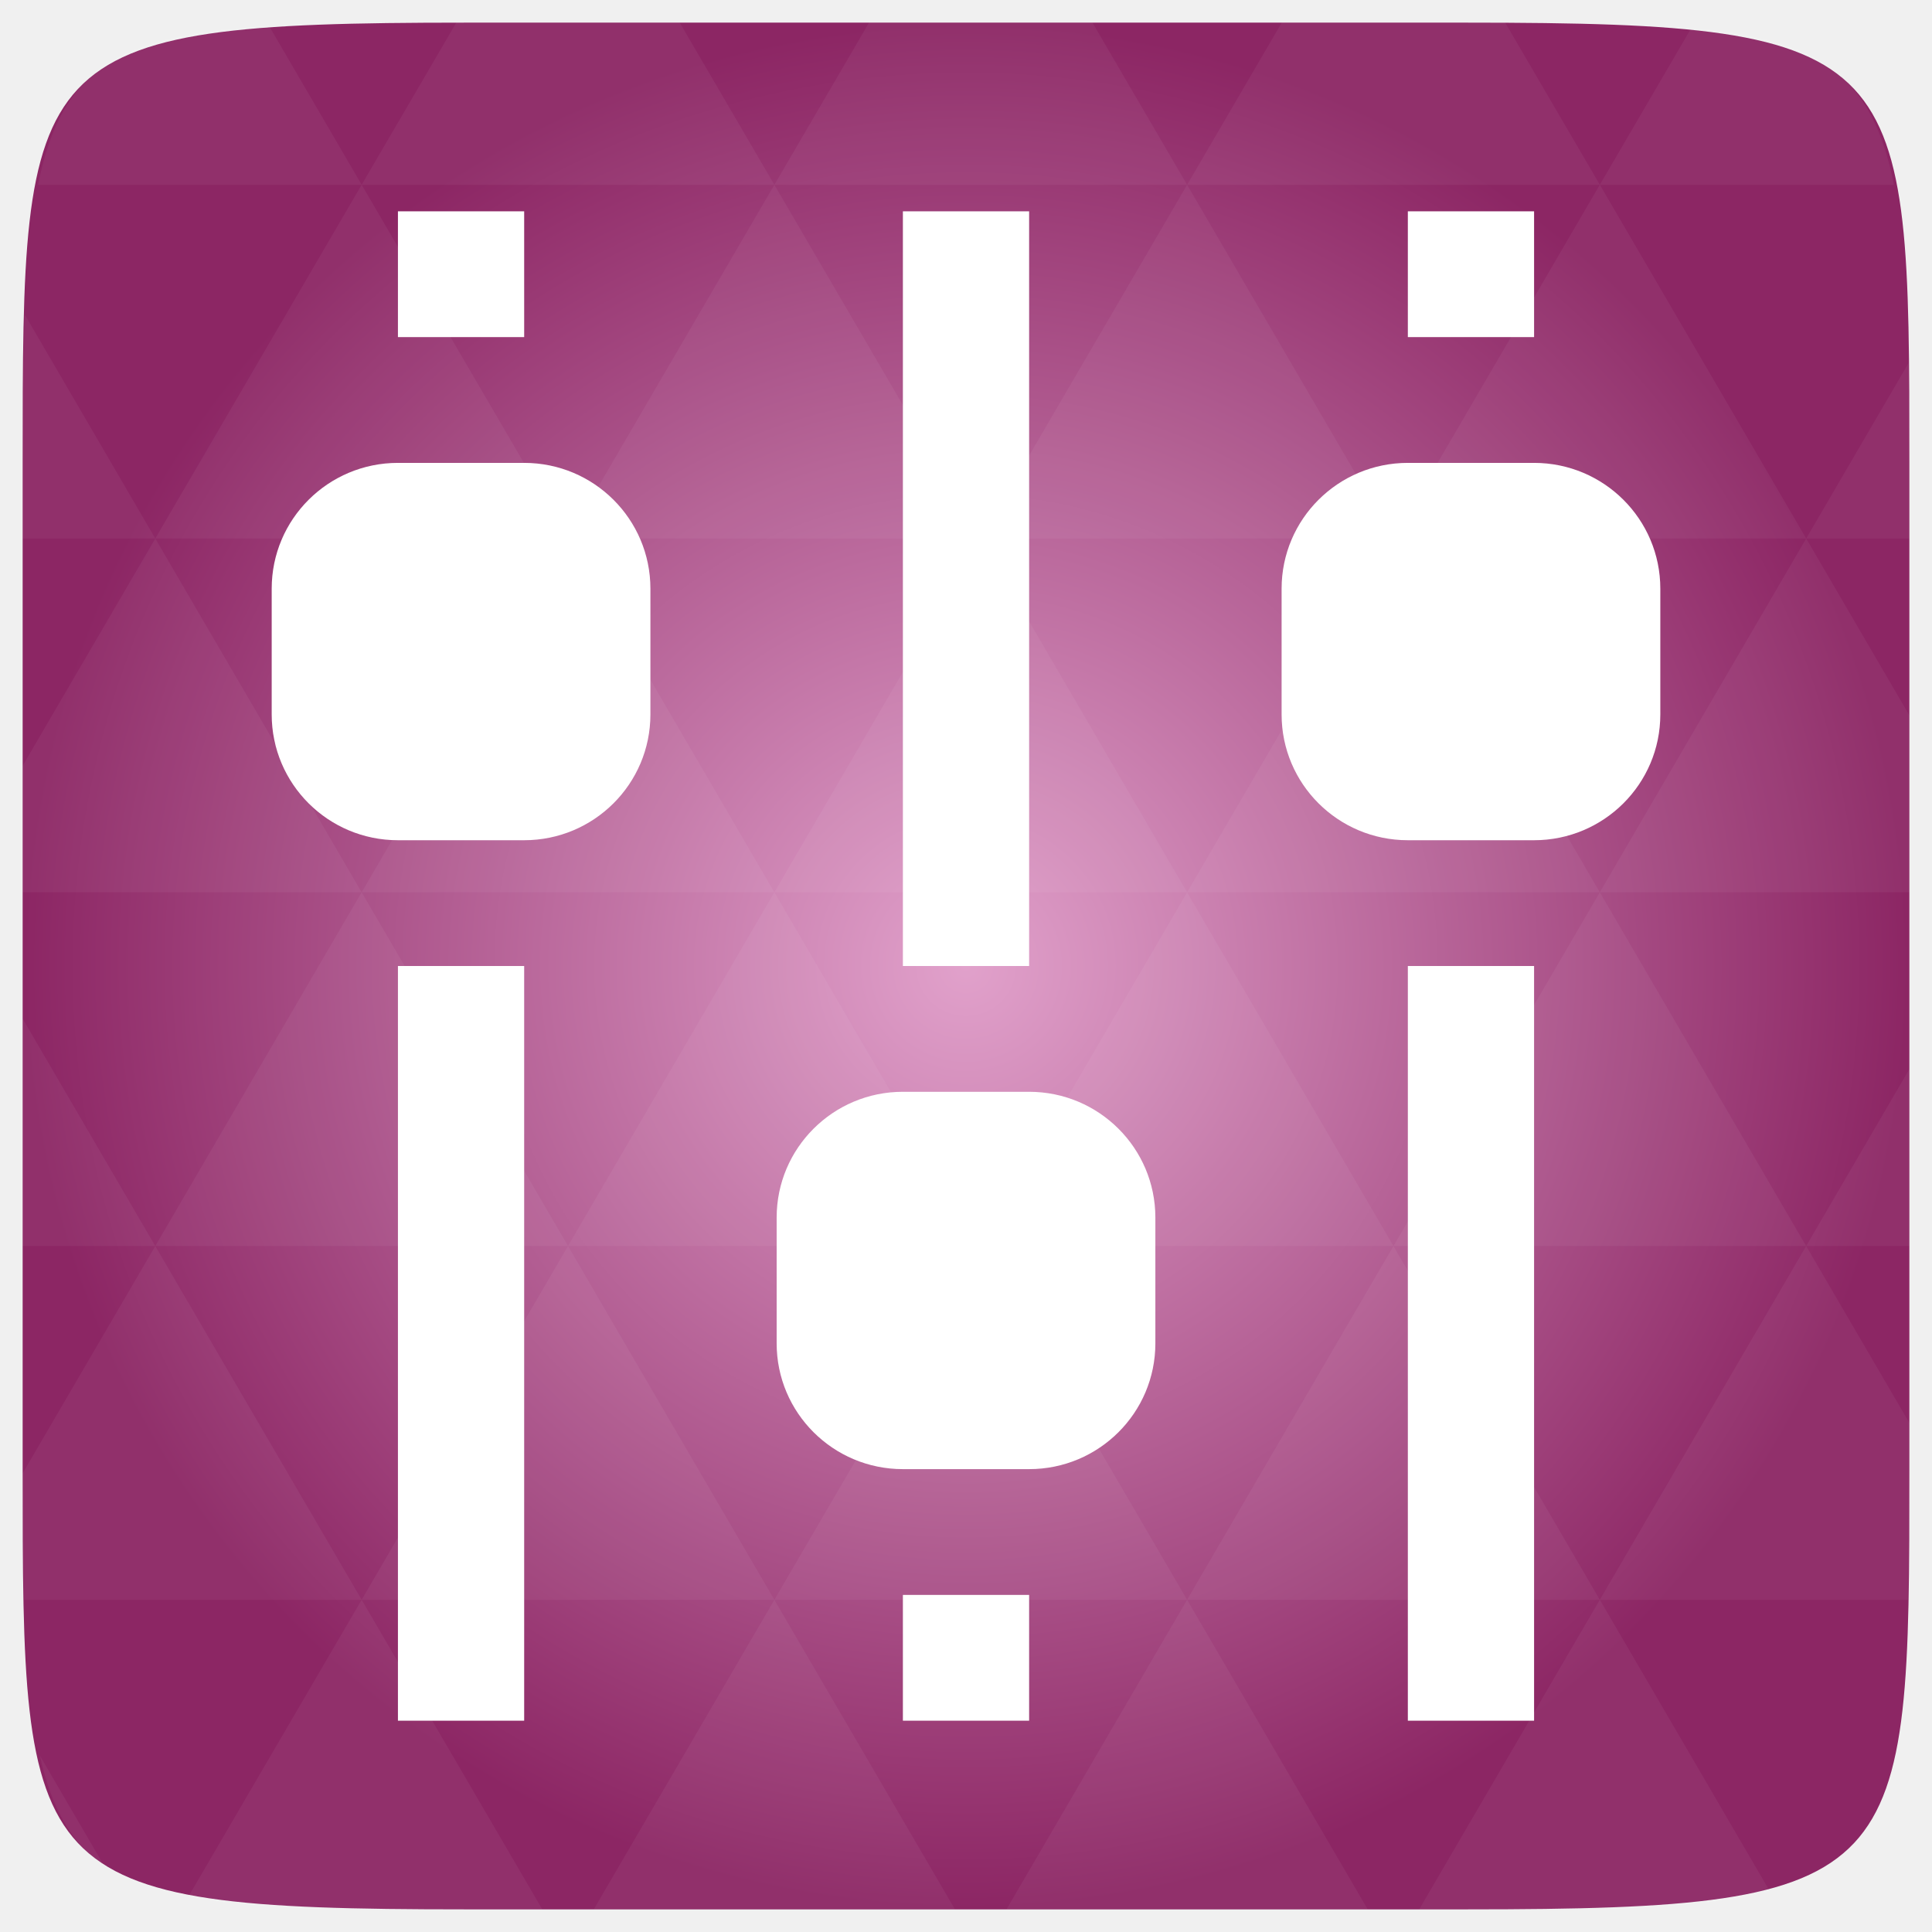
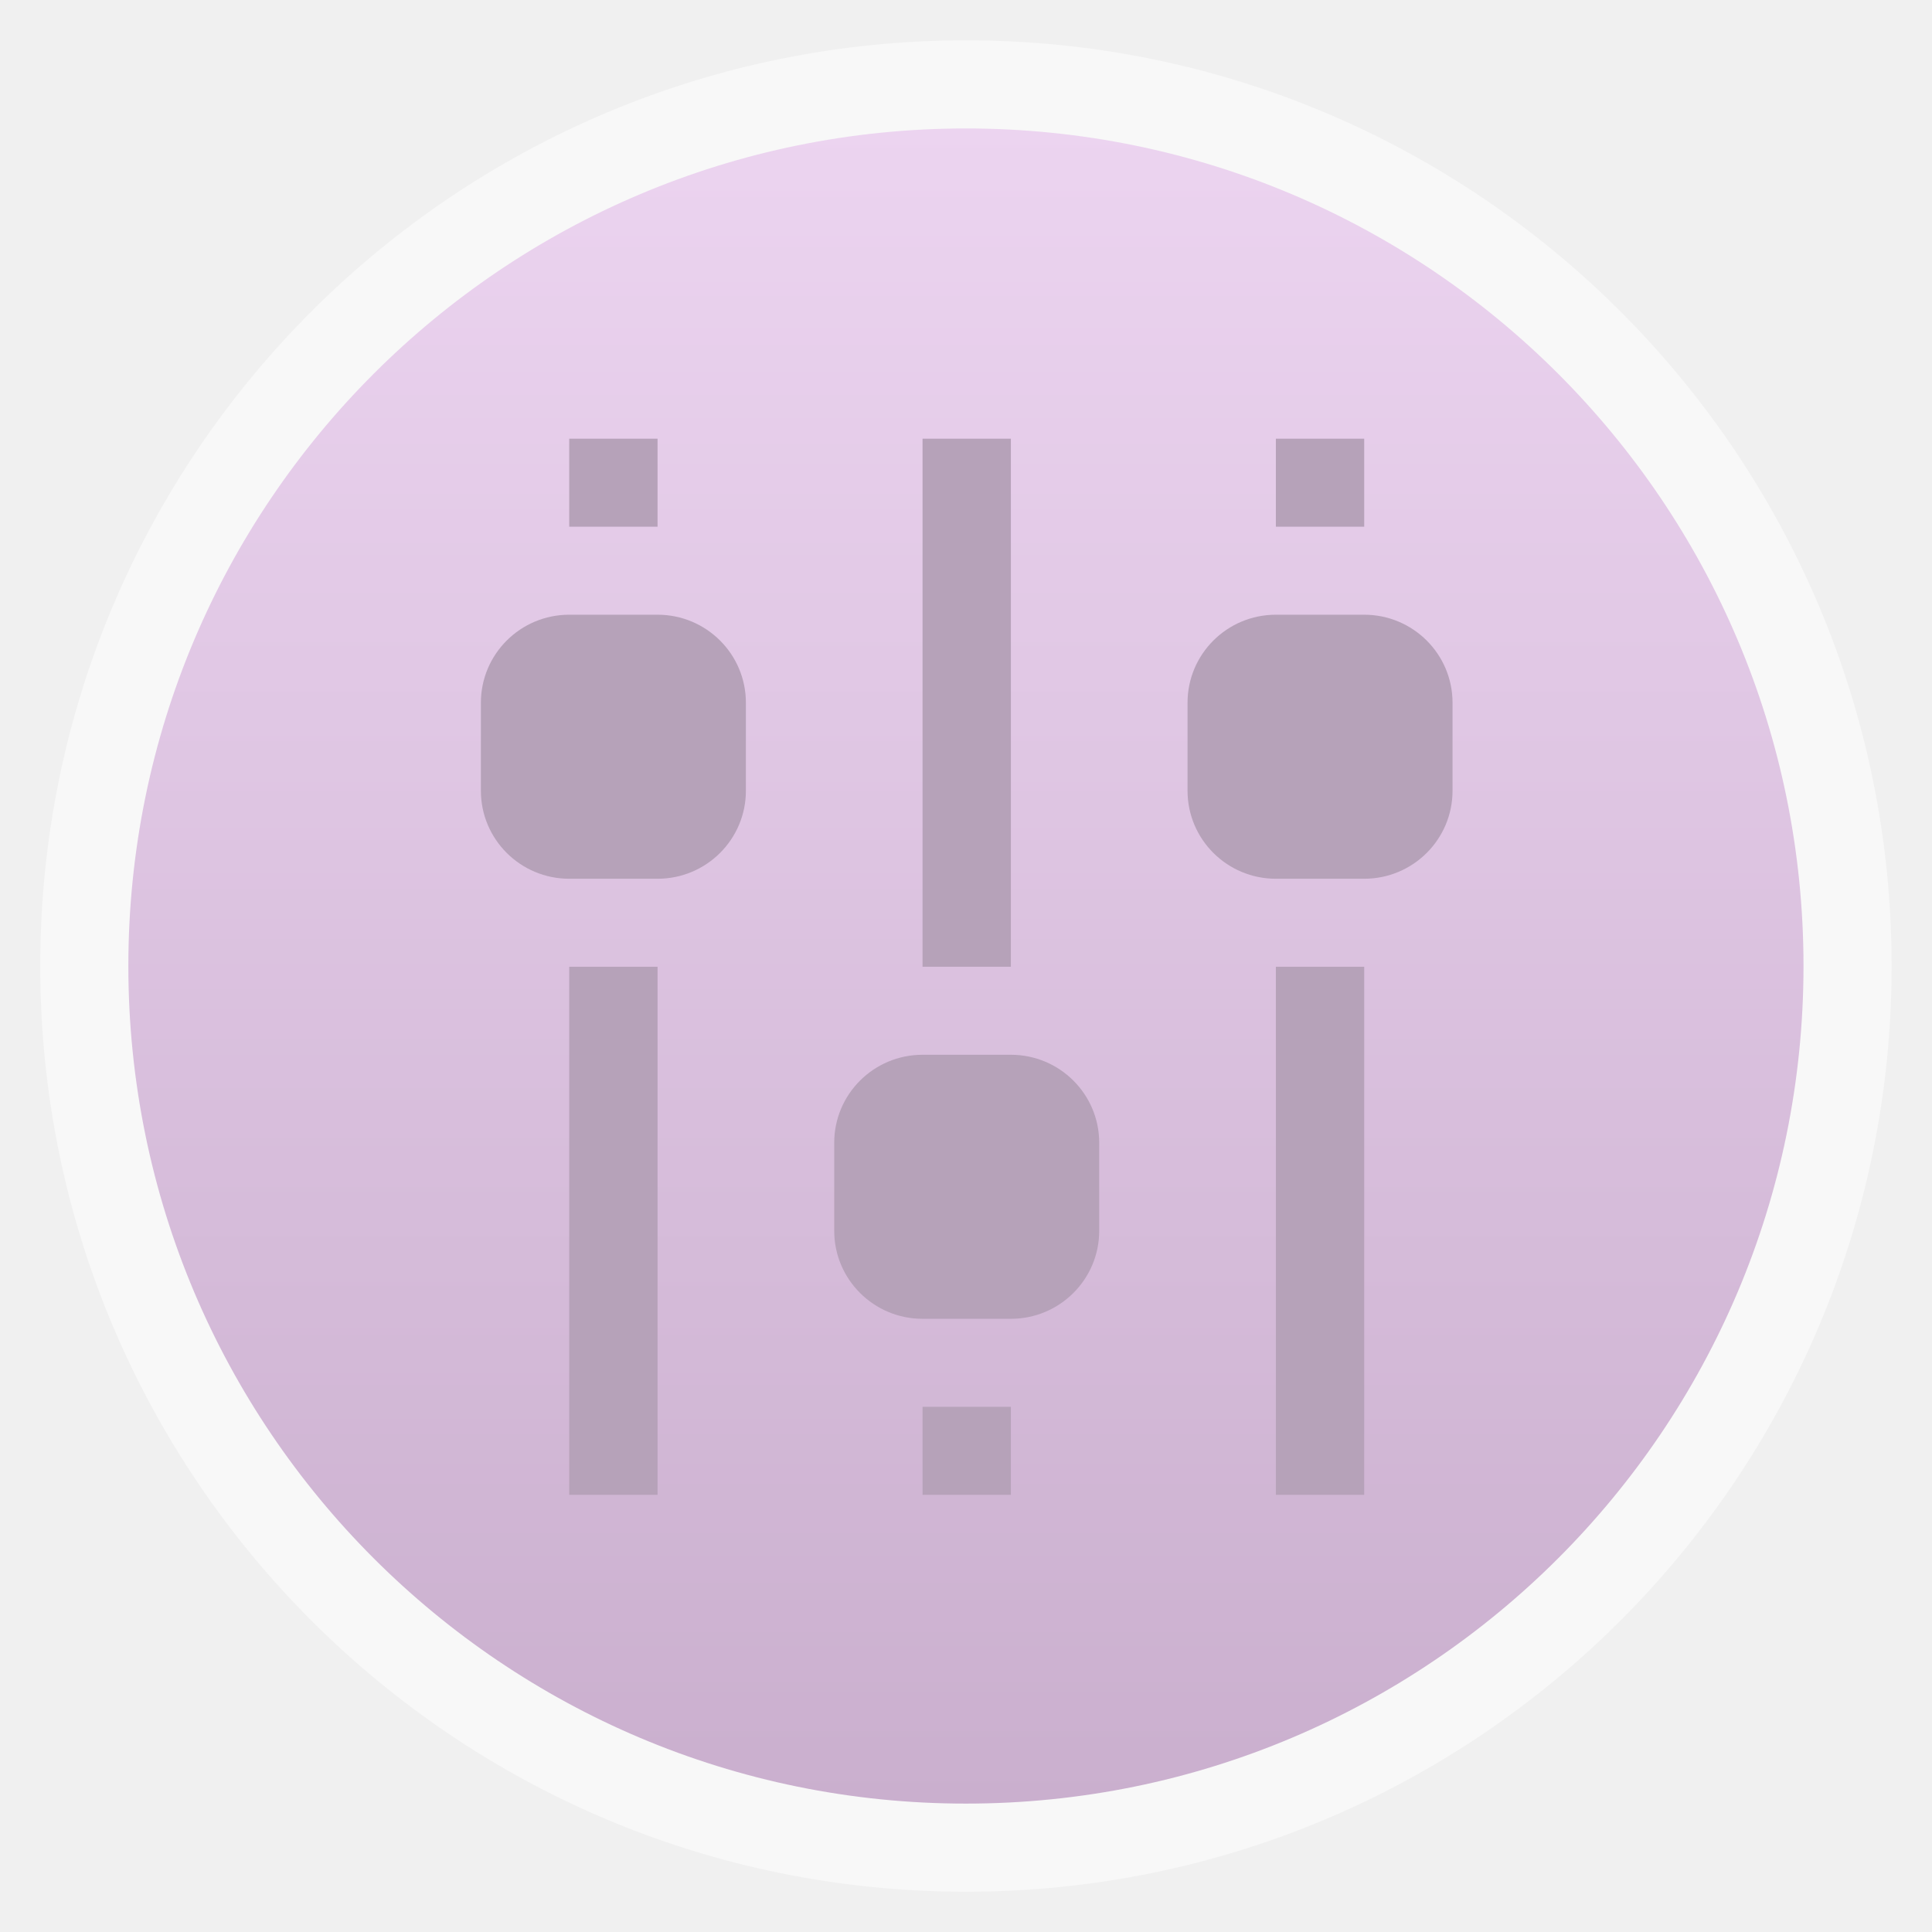
- <svg xmlns="http://www.w3.org/2000/svg" xmlns:xlink="http://www.w3.org/1999/xlink" viewBox="0 0 256 256">
-   <defs>
+ <svg xmlns="http://www.w3.org/2000/svg" xmlns:xlink="http://www.w3.org/1999/xlink" width="48" height="48" id="svg2" version="1.1" viewBox="0 0 13.547 13.547">
+   <defs id="defs4">
+     <linearGradient id="linearGradient4460">
+       <stop style="stop-color:#caafce;stop-opacity:1;" offset="0" id="stop4462" />
+       <stop style="stop-color:#ecd4f0;stop-opacity:1;" offset="1" id="stop4464" />
+     </linearGradient>
+     <linearGradient xlink:href="#linearGradient4460" id="linearGradient4500" gradientUnits="userSpaceOnUse" gradientTransform="matrix(1.095238,0,0,1.095238,-133.0018,-9.568666)" x1="128.261" y1="279.096" x2="128.261" y2="268.33" />
+     <linearGradient x2="0" gradientUnits="userSpaceOnUse" y2="1004.847" y1="1053.158" id="linearGradient3787" xlink:href="#linearGradient3896" />
+     <linearGradient id="linearGradient3896">
+       <stop id="stop3015" style="stop-color:#262626" offset="0" />
+       <stop id="stop3017" style="stop-color:#7b7b7b" offset="1" />
+     </linearGradient>
+     <radialGradient gradientUnits="userSpaceOnUse" xlink:href="#linearGradient3895-9-0-3-2-4-0" id="radialGradient4432" r="128" gradientTransform="matrix(0.97656,0,0,0.97656,-16.5349,-236.25)" cy="160" cx="148.004" />
    <linearGradient id="linearGradient3895-9-0-3-2-4-0">
-       <stop offset="0" style="stop-color:#e1a1cb" />
-       <stop offset="1" style="stop-color:#8c2664" />
+       <stop id="stop3783" style="stop-color:#e1a1cb" offset="0" />
+       <stop id="stop3785" style="stop-color:#8c2664" offset="1" />
    </linearGradient>
-     <radialGradient cx="148.004" cy="160" gradientTransform="matrix(.97656 0 0 .97656 -16.5349 -236.25)" r="128" id="radialGradient4432" xlink:href="#linearGradient3895-9-0-3-2-4-0" gradientUnits="userSpaceOnUse" />
  </defs>
-   <g transform="translate(0 208)">
-     <path style="fill:url(#radialGradient4432);color:#bebebe" d="m 253,-146.406 0,132.812 C 253,41.094 253,45 194.406,45 L 61.594,45 C 3,45 3,41.094 3,-13.594 l 0,-132.812 C 3,-201.094 3,-205 61.594,-205 l 132.812,0 C 253,-205 253,-201.094 253,-146.406 z" />
-   </g>
-   <g style="fill:#fff">
-     <g transform="translate(0 208)">
-       <path style="opacity:.05" d="m 204.08,44.994 c 13.555,-0.064 23.349,-0.435 30.457,-2.35 l -22.552,-38.665 -23.926,41.014 6.348,0 c 3.418,0 6.641,0.014 9.674,0 z m 7.904,-41.014 -27.344,-46.874 -27.344,46.874 54.688,0 z m 0,0 40.802,0 C 252.951,-1.204 253,-7.023 253,-13.598 l 0,-5.859 -13.672,-23.437 -27.344,46.874 z m 27.344,-46.874 -27.344,-46.874 -27.344,46.874 54.688,0 z m 0,0 13.672,0 0,-23.437 -13.672,23.437 z m -54.688,0 -27.344,-46.874 -27.344,46.874 54.688,0 z m -54.688,0 -27.344,46.874 54.688,0 -27.344,-46.874 z m 0,0 -27.344,-46.874 -27.344,46.874 54.688,0 z m -54.688,0 -27.344,46.874 54.688,0 -27.344,-46.874 z m 0,0 -27.344,-46.874 -27.344,46.874 54.688,0 z m -54.688,0 L 3,-12.774 c 0,6.226 0.056,11.798 0.214,16.754 l 44.708,0 -27.344,-46.874 z m 0,0 L 3,-73.014 l 0,30.12 17.578,0 z M 47.922,3.979 24.912,43.407 c 8.527,1.572 20.312,1.587 36.682,1.587 l 10.254,0 L 47.922,3.979 z m 0,-93.747 L 20.578,-136.642 3,-106.522 l 0,16.754 44.922,0 z m 0,0 54.688,0 -27.344,-46.874 -27.344,46.874 z m 27.344,-46.874 -27.344,-46.874 -27.344,46.874 54.688,0 z m 0,0 54.688,0 -27.344,-46.874 -27.344,46.874 z m 27.344,-46.874 -12.543,-21.484 -28.473,0 c -0.399,0 -0.736,-1e-5 -1.129,0 l -12.543,21.484 54.688,0 z m 0,0 54.688,0 -12.543,-21.484 -29.602,0 -12.543,21.484 z m 54.688,0 54.688,0 -12.543,-21.484 c -1.673,-0.002 -3.256,0 -5.035,0 l -24.567,0 -12.543,21.484 z m 0,0 -27.344,46.874 54.688,0 -27.344,-46.874 z m 27.344,46.874 54.688,0 -27.344,-46.874 -27.344,46.874 z m 0,0 -27.344,46.874 54.688,0 -27.344,-46.874 z m 27.344,46.874 41.016,0 0,-23.437 -13.672,-23.437 -27.344,46.874 z m 27.344,-46.874 13.672,0 0,-9.765 c 0,-4.895 -0.04,-9.347 -0.122,-13.458 l -13.55,23.223 z m -82.031,46.874 -27.344,-46.874 -27.344,46.874 54.688,0 z m 54.688,-93.747 38.971,0 c -2.95,-14.715 -10.051,-19.356 -26.825,-20.812 l -12.146,20.812 z m -164.062,0 -12.299,-21.087 c -19.509,1.109 -27.416,5.311 -30.579,21.087 l 42.877,0 z M 20.578,-136.642 3.305,-166.273 C 3.075,-160.539 3,-153.965 3,-146.407 l 0,9.765 17.578,0 z m 82.031,140.621 -23.926,41.014 47.852,0 -23.926,-41.014 z m 54.688,0 -23.926,41.014 47.852,0 L 157.297,3.979 z M 13.834,39.287 5.289,24.639 c 1.572,7.029 4.192,11.641 8.545,14.648 z" />
-       <path style="opacity:.15" d="m -323.991,-132.202 c -1.108,0 -2,0.892 -2,2 l 0,44 c 0,1.108 0.892,2 2,2 l 14.781,0 12.844,-48 -27.625,0 z" />
-     </g>
-     <g style="enable-background:new;color:#bebebe" transform="matrix(0 16.66667 -16.72727 0 7948 -6938.667)">
-       <rect width="3" x="420" y="470" rx="1" height="3" />
-       <rect width="3" x="425" y="466" rx="1" height="3" />
-       <rect width="3" x="420" y="462" rx="1" height="3" />
-       <path d="m 418,472 0,-1 1,0 0,1 z m 6,0 0,-1 6,0 0,1 z" />
-       <path d="m 418,468 0,-1 6,0 0,1 z m 11,0 0,-1 1,0 0,1 z" />
-       <path d="m 418,464 0,-1 1,0 0,1 z m 6,0 0,-1 6,0 0,1 z" />
+   <g id="layer1" transform="translate(-1.8188194e-7,-283.4533)">
+     <rect style="opacity:0.5;fill:#ffffff;fill-opacity:1;fill-rule:evenodd;stroke:none" id="rect3330" width="12.982" height="12.982" x="0.282" y="283.736" ry="6.491" />
+     <rect ry="5.873" y="284.354" x="0.9" height="11.746" width="11.746" id="rect4498" style="fill:url(#linearGradient4500);fill-opacity:1;fill-rule:evenodd;stroke:none" />
+     <g id="g3800" transform="matrix(0,0.6171259,-0.6193698,0,296.3339,28.57075)" style="color:#bebebe;fill:#b6a2b9;fill-opacity:1;enable-background:new">
+       <rect id="rect3802" height="3" rx="1" y="470" x="420" width="3" style="fill:#b6a2b9;fill-opacity:1" />
+       <rect id="rect3804" height="3" rx="1" y="466" x="425" width="3" style="fill:#b6a2b9;fill-opacity:1" />
+       <rect id="rect3806" height="3" rx="1" y="462" x="420" width="3" style="fill:#b6a2b9;fill-opacity:1" />
+       <path id="path3808" d="m 418,472 0,-1 1,0 0,1 z m 6,0 0,-1 6,0 0,1 z" style="fill:#b6a2b9;fill-opacity:1" />
+       <path id="path3810" d="m 418,468 0,-1 6,0 0,1 z m 11,0 0,-1 1,0 0,1 z" style="fill:#b6a2b9;fill-opacity:1" />
+       <path id="path3812" d="m 418,464 0,-1 1,0 0,1 z m 6,0 0,-1 6,0 0,1 z" style="fill:#b6a2b9;fill-opacity:1" />
    </g>
  </g>
</svg>
